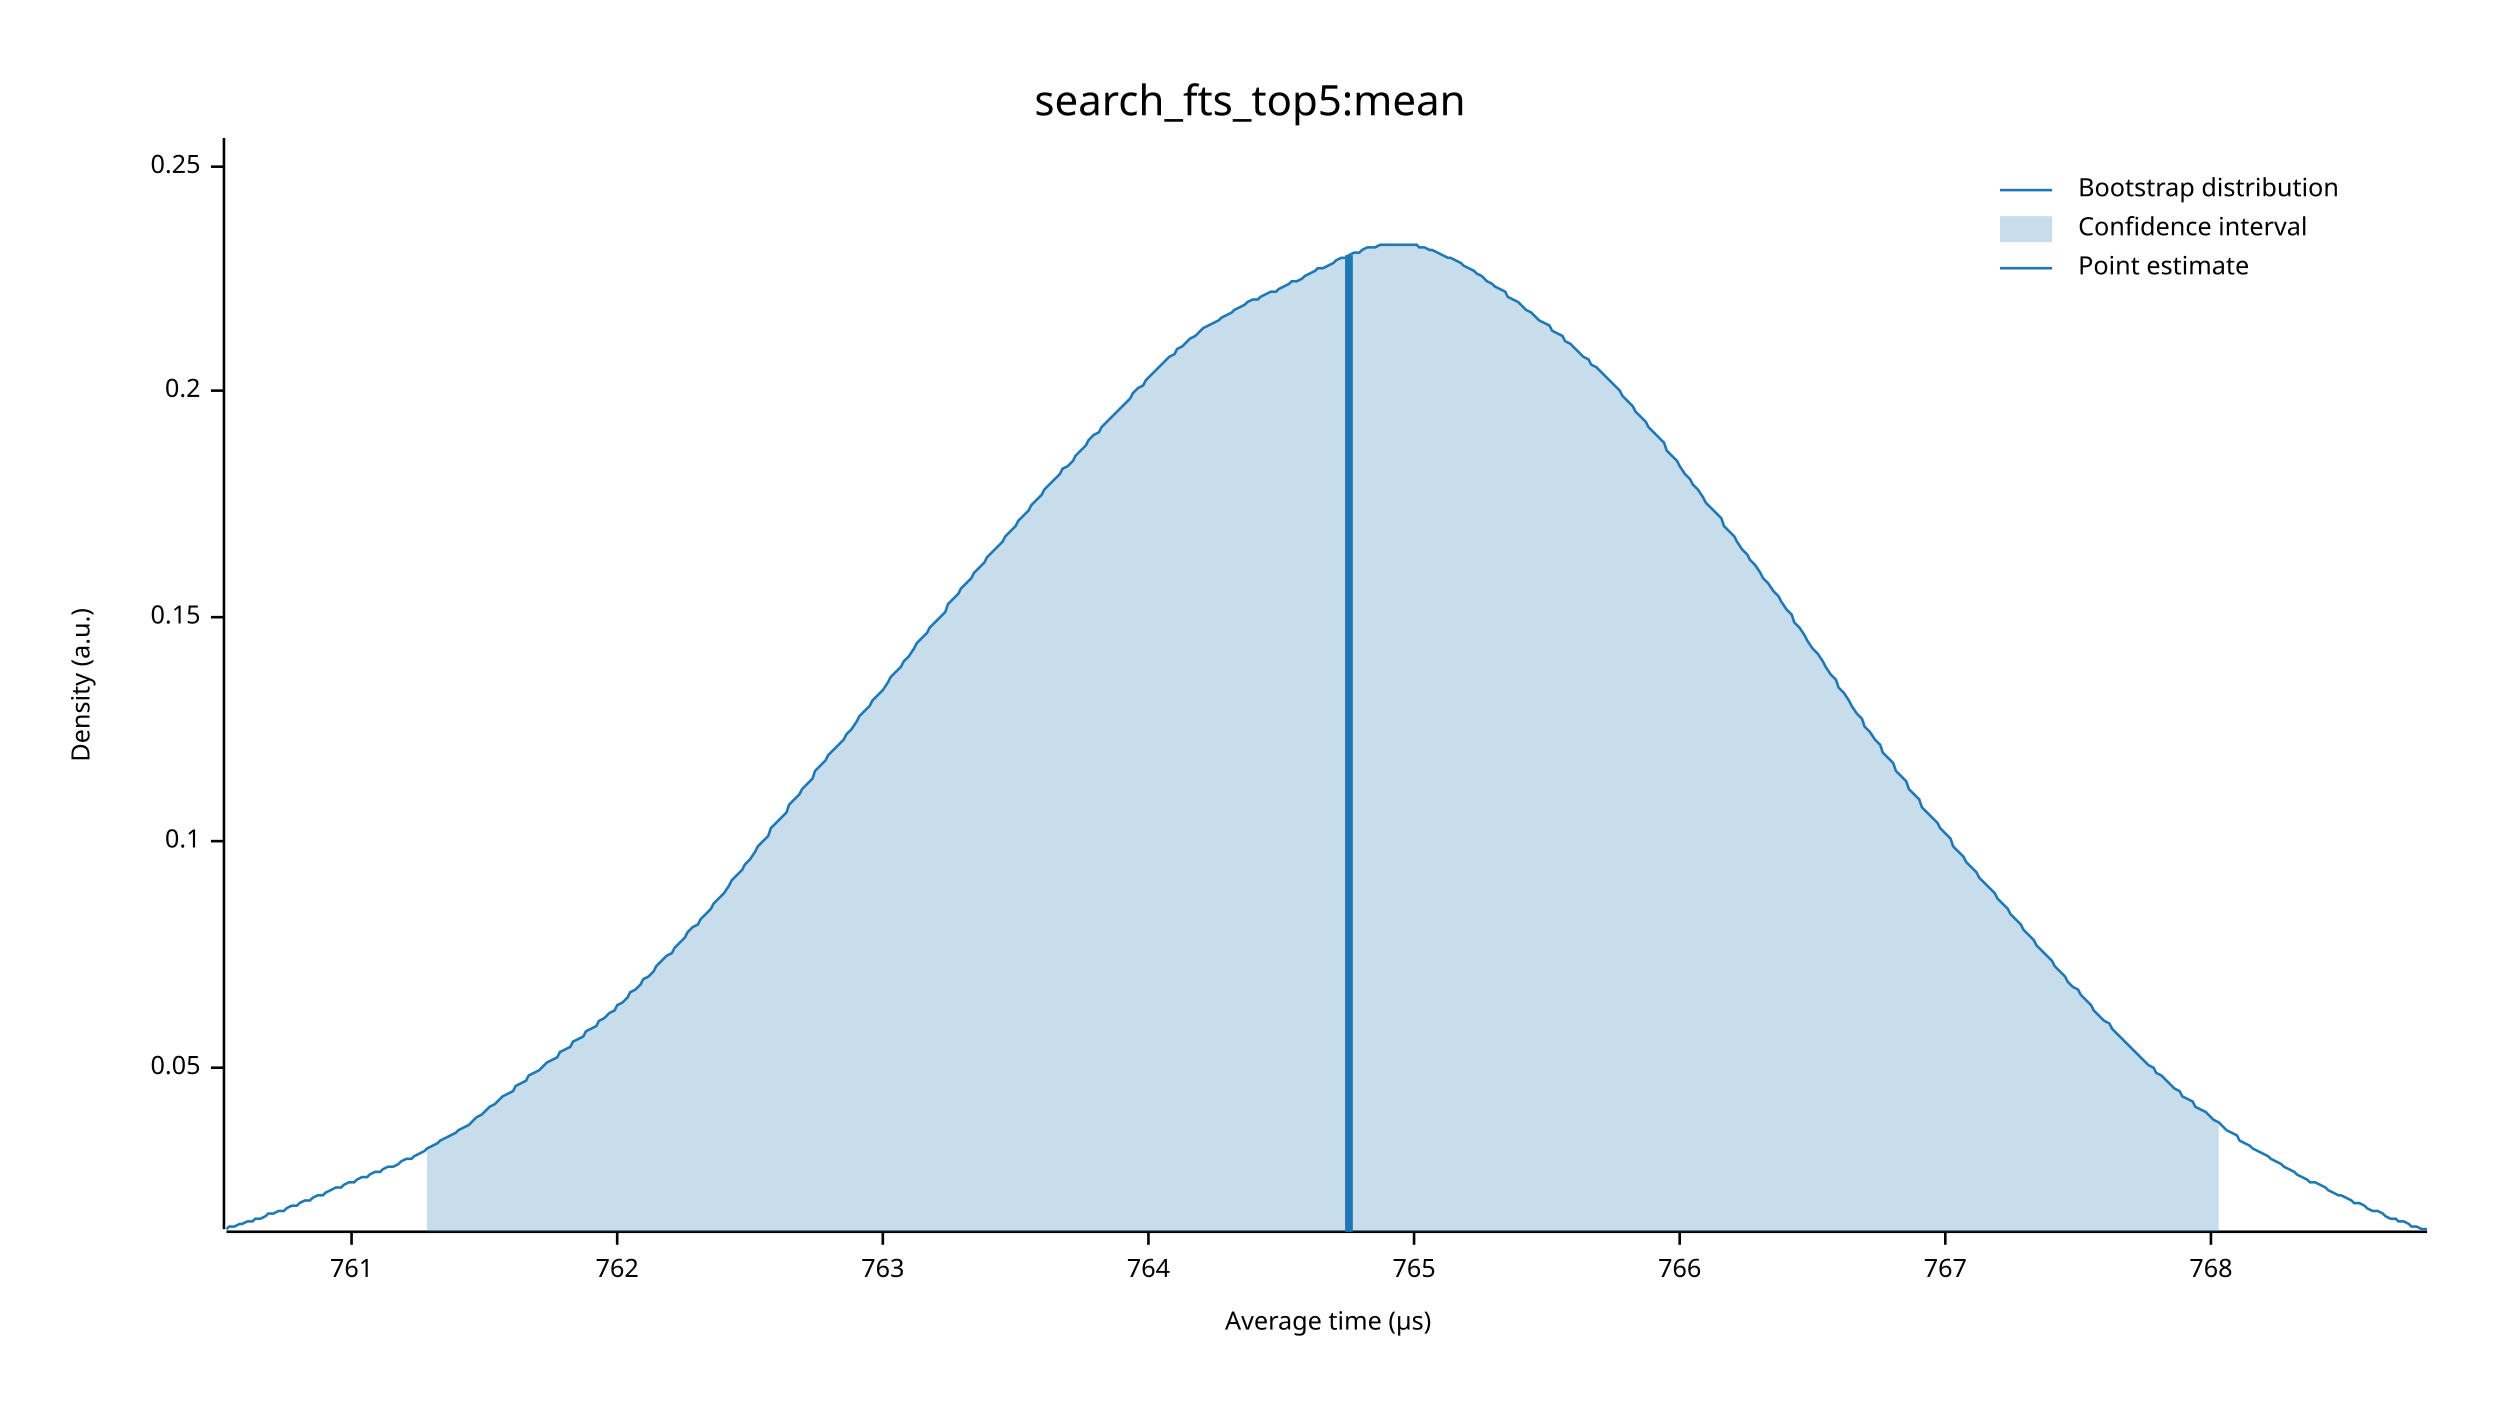
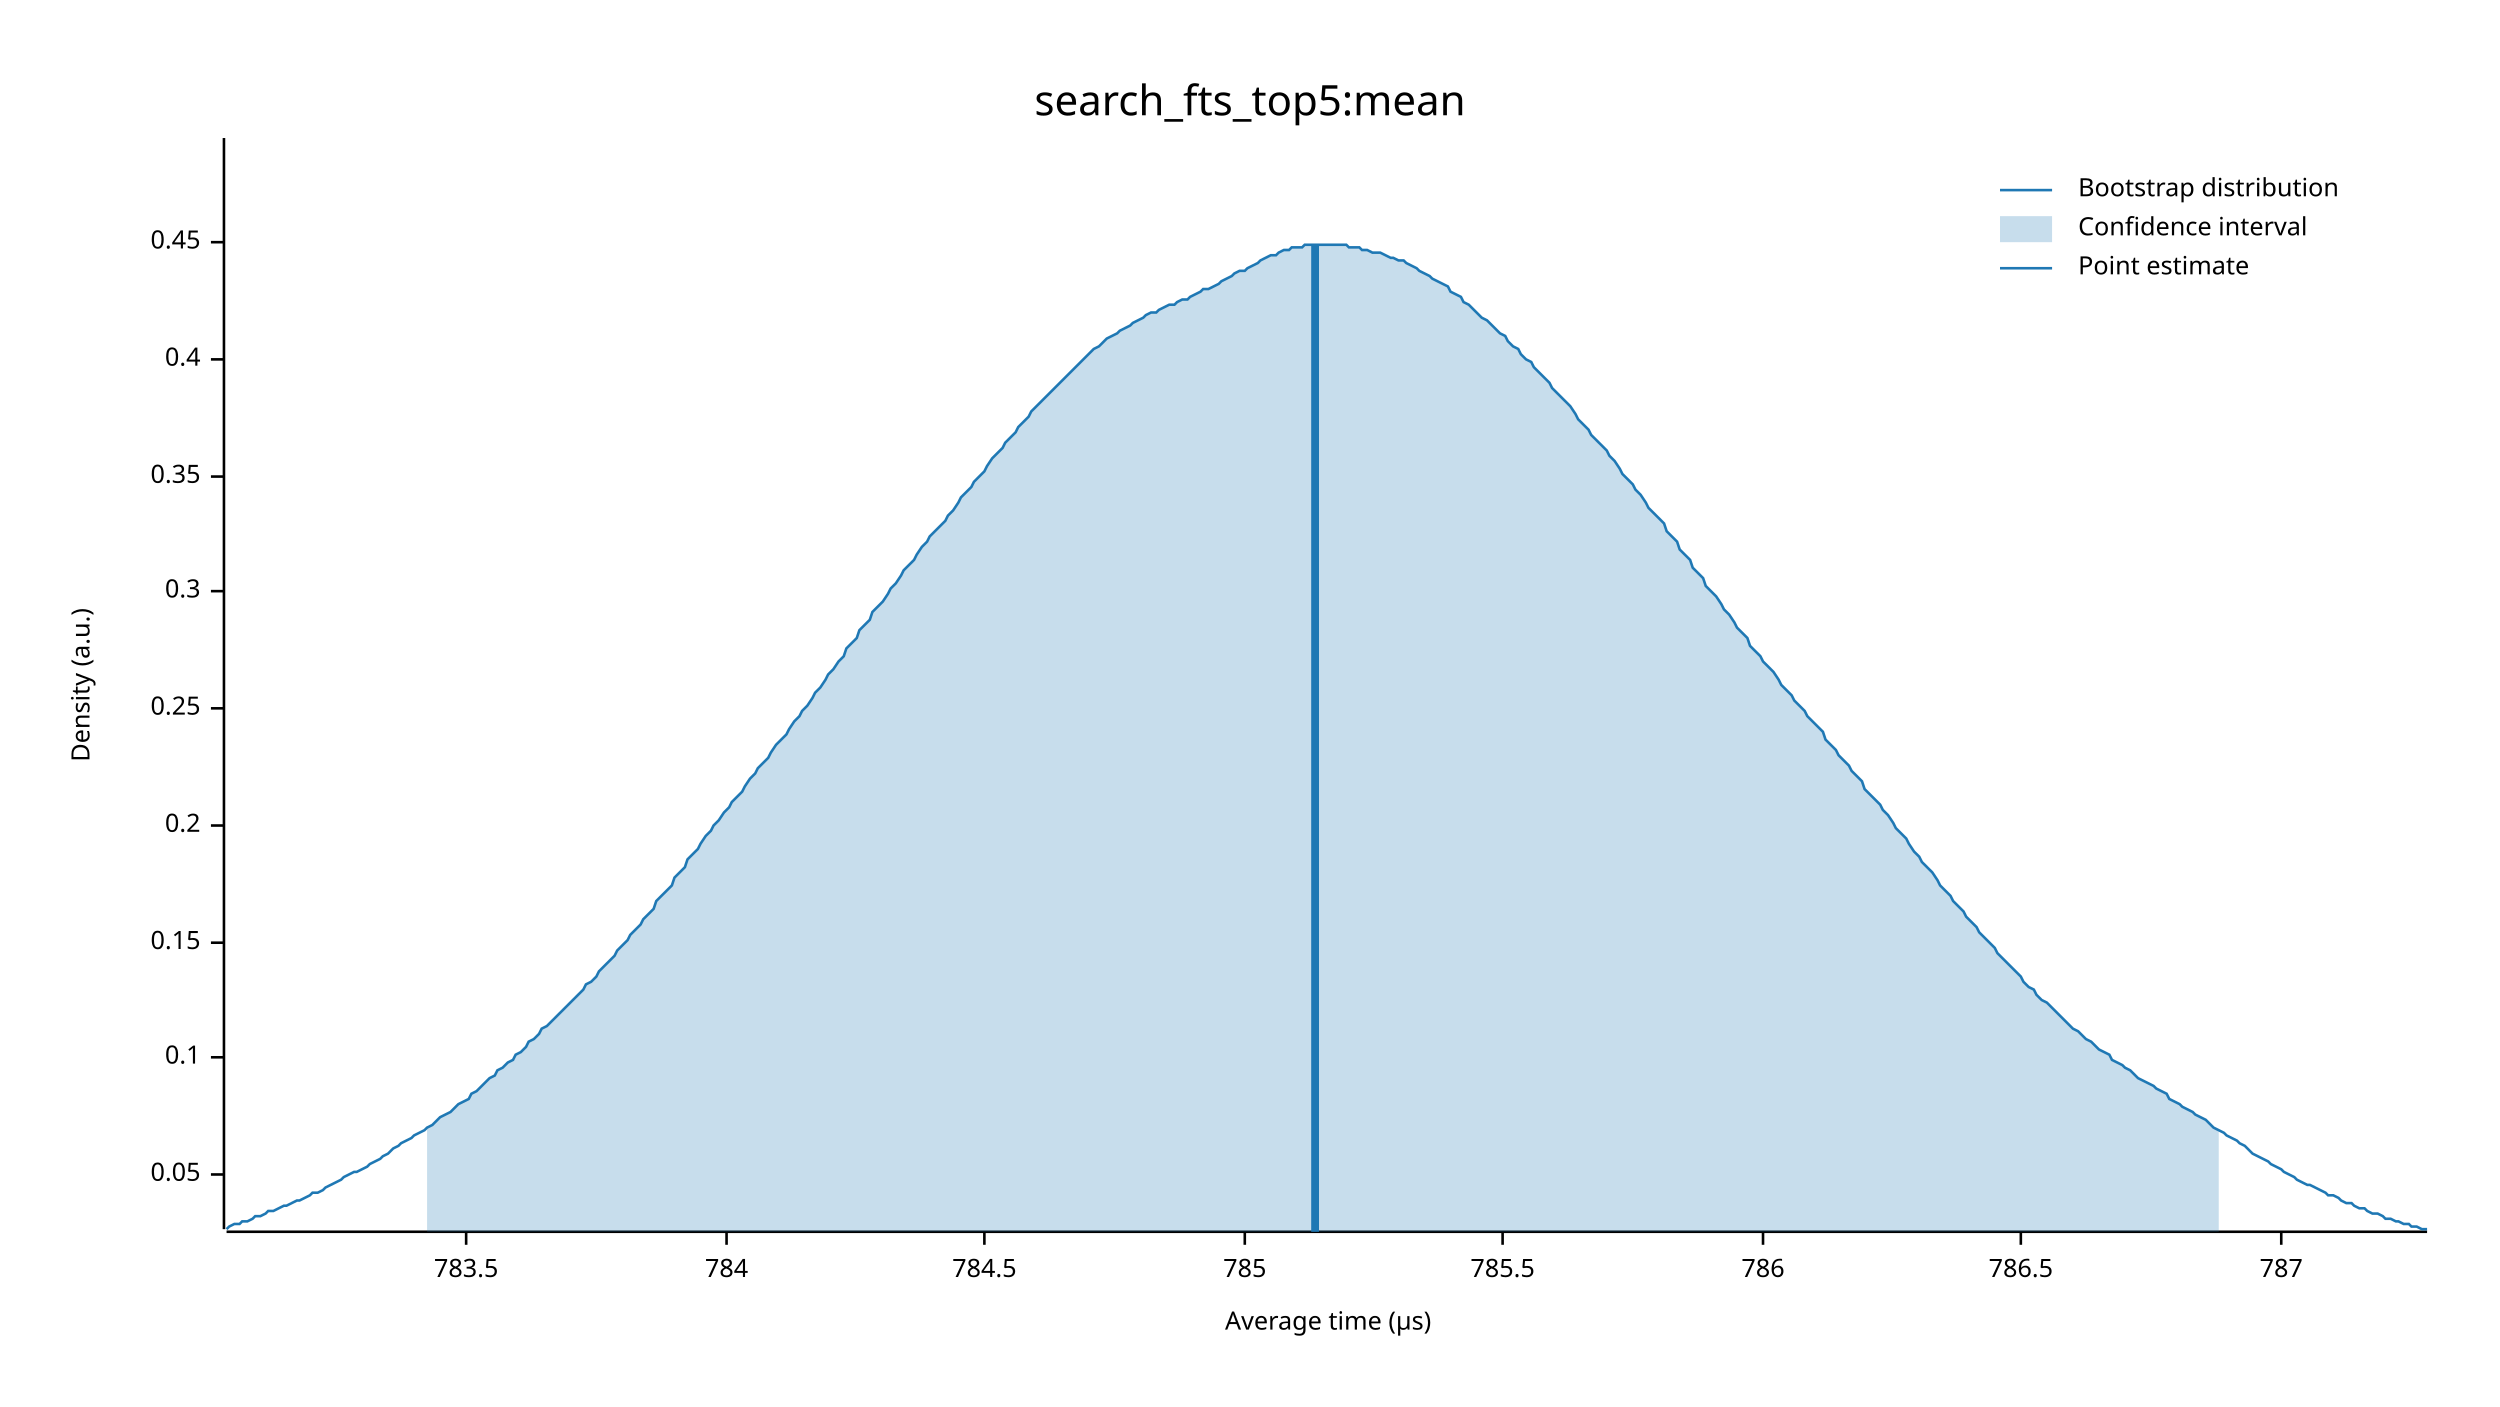
<svg xmlns="http://www.w3.org/2000/svg" width="960" height="540" viewBox="0 0 960 540">
  <text x="480" y="32" dy="0.76em" text-anchor="middle" font-family="sans-serif" font-size="16.129" opacity="1" fill="#000000">
search_fts_top5:mean
</text>
  <text x="27" y="263" dy="0.76em" text-anchor="middle" font-family="sans-serif" font-size="9.677" opacity="1" fill="#000000" transform="rotate(270, 27, 263)">
Density (a.u.)
</text>
  <text x="510" y="513" dy="-0.5ex" text-anchor="middle" font-family="sans-serif" font-size="9.677" opacity="1" fill="#000000">
Average time (µs)
</text>
  <polyline fill="none" opacity="1" stroke="#000000" stroke-width="1" points="86,53 86,472 " />
-   <text x="77" y="410" dy="0.5ex" text-anchor="end" font-family="sans-serif" font-size="9.677" opacity="1" fill="#000000">
+   <text x="77" y="451" dy="0.5ex" text-anchor="end" font-family="sans-serif" font-size="9.677" opacity="1" fill="#000000">
0.05
</text>
-   <polyline fill="none" opacity="1" stroke="#000000" stroke-width="1" points="81,410 86,410 " />
-   <text x="77" y="323" dy="0.5ex" text-anchor="end" font-family="sans-serif" font-size="9.677" opacity="1" fill="#000000">
+   <polyline fill="none" opacity="1" stroke="#000000" stroke-width="1" points="81,451 86,451 " />
+   <text x="77" y="406" dy="0.5ex" text-anchor="end" font-family="sans-serif" font-size="9.677" opacity="1" fill="#000000">
0.1
</text>
-   <polyline fill="none" opacity="1" stroke="#000000" stroke-width="1" points="81,323 86,323 " />
-   <text x="77" y="237" dy="0.5ex" text-anchor="end" font-family="sans-serif" font-size="9.677" opacity="1" fill="#000000">
+   <polyline fill="none" opacity="1" stroke="#000000" stroke-width="1" points="81,406 86,406 " />
+   <text x="77" y="362" dy="0.5ex" text-anchor="end" font-family="sans-serif" font-size="9.677" opacity="1" fill="#000000">
0.15
</text>
-   <polyline fill="none" opacity="1" stroke="#000000" stroke-width="1" points="81,237 86,237 " />
-   <text x="77" y="150" dy="0.5ex" text-anchor="end" font-family="sans-serif" font-size="9.677" opacity="1" fill="#000000">
+   <polyline fill="none" opacity="1" stroke="#000000" stroke-width="1" points="81,362 86,362 " />
+   <text x="77" y="317" dy="0.5ex" text-anchor="end" font-family="sans-serif" font-size="9.677" opacity="1" fill="#000000">
0.2
</text>
-   <polyline fill="none" opacity="1" stroke="#000000" stroke-width="1" points="81,150 86,150 " />
-   <text x="77" y="64" dy="0.5ex" text-anchor="end" font-family="sans-serif" font-size="9.677" opacity="1" fill="#000000">
+   <polyline fill="none" opacity="1" stroke="#000000" stroke-width="1" points="81,317 86,317 " />
+   <text x="77" y="272" dy="0.5ex" text-anchor="end" font-family="sans-serif" font-size="9.677" opacity="1" fill="#000000">
0.25
</text>
-   <polyline fill="none" opacity="1" stroke="#000000" stroke-width="1" points="81,64 86,64 " />
+   <polyline fill="none" opacity="1" stroke="#000000" stroke-width="1" points="81,272 86,272 " />
+   <text x="77" y="227" dy="0.5ex" text-anchor="end" font-family="sans-serif" font-size="9.677" opacity="1" fill="#000000">
+ 0.3
+ </text>
+   <polyline fill="none" opacity="1" stroke="#000000" stroke-width="1" points="81,227 86,227 " />
+   <text x="77" y="183" dy="0.5ex" text-anchor="end" font-family="sans-serif" font-size="9.677" opacity="1" fill="#000000">
+ 0.35
+ </text>
+   <polyline fill="none" opacity="1" stroke="#000000" stroke-width="1" points="81,183 86,183 " />
+   <text x="77" y="138" dy="0.5ex" text-anchor="end" font-family="sans-serif" font-size="9.677" opacity="1" fill="#000000">
+ 0.4
+ </text>
+   <polyline fill="none" opacity="1" stroke="#000000" stroke-width="1" points="81,138 86,138 " />
+   <text x="77" y="93" dy="0.5ex" text-anchor="end" font-family="sans-serif" font-size="9.677" opacity="1" fill="#000000">
+ 0.45
+ </text>
+   <polyline fill="none" opacity="1" stroke="#000000" stroke-width="1" points="81,93 86,93 " />
  <polyline fill="none" opacity="1" stroke="#000000" stroke-width="1" points="87,473 932,473 " />
-   <text x="135" y="483" dy="0.76em" text-anchor="middle" font-family="sans-serif" font-size="9.677" opacity="1" fill="#000000">
- 761
+   <text x="179" y="483" dy="0.76em" text-anchor="middle" font-family="sans-serif" font-size="9.677" opacity="1" fill="#000000">
+ 783.5
</text>
-   <polyline fill="none" opacity="1" stroke="#000000" stroke-width="1" points="135,473 135,478 " />
-   <text x="237" y="483" dy="0.76em" text-anchor="middle" font-family="sans-serif" font-size="9.677" opacity="1" fill="#000000">
- 762
+   <polyline fill="none" opacity="1" stroke="#000000" stroke-width="1" points="179,473 179,478 " />
+   <text x="279" y="483" dy="0.76em" text-anchor="middle" font-family="sans-serif" font-size="9.677" opacity="1" fill="#000000">
+ 784
</text>
-   <polyline fill="none" opacity="1" stroke="#000000" stroke-width="1" points="237,473 237,478 " />
-   <text x="339" y="483" dy="0.76em" text-anchor="middle" font-family="sans-serif" font-size="9.677" opacity="1" fill="#000000">
- 763
+   <polyline fill="none" opacity="1" stroke="#000000" stroke-width="1" points="279,473 279,478 " />
+   <text x="378" y="483" dy="0.76em" text-anchor="middle" font-family="sans-serif" font-size="9.677" opacity="1" fill="#000000">
+ 784.5
</text>
-   <polyline fill="none" opacity="1" stroke="#000000" stroke-width="1" points="339,473 339,478 " />
-   <text x="441" y="483" dy="0.76em" text-anchor="middle" font-family="sans-serif" font-size="9.677" opacity="1" fill="#000000">
- 764
+   <polyline fill="none" opacity="1" stroke="#000000" stroke-width="1" points="378,473 378,478 " />
+   <text x="478" y="483" dy="0.76em" text-anchor="middle" font-family="sans-serif" font-size="9.677" opacity="1" fill="#000000">
+ 785
</text>
-   <polyline fill="none" opacity="1" stroke="#000000" stroke-width="1" points="441,473 441,478 " />
-   <text x="543" y="483" dy="0.76em" text-anchor="middle" font-family="sans-serif" font-size="9.677" opacity="1" fill="#000000">
- 765
+   <polyline fill="none" opacity="1" stroke="#000000" stroke-width="1" points="478,473 478,478 " />
+   <text x="577" y="483" dy="0.76em" text-anchor="middle" font-family="sans-serif" font-size="9.677" opacity="1" fill="#000000">
+ 785.5
</text>
-   <polyline fill="none" opacity="1" stroke="#000000" stroke-width="1" points="543,473 543,478 " />
-   <text x="645" y="483" dy="0.76em" text-anchor="middle" font-family="sans-serif" font-size="9.677" opacity="1" fill="#000000">
- 766
+   <polyline fill="none" opacity="1" stroke="#000000" stroke-width="1" points="577,473 577,478 " />
+   <text x="677" y="483" dy="0.76em" text-anchor="middle" font-family="sans-serif" font-size="9.677" opacity="1" fill="#000000">
+ 786
</text>
-   <polyline fill="none" opacity="1" stroke="#000000" stroke-width="1" points="645,473 645,478 " />
-   <text x="747" y="483" dy="0.76em" text-anchor="middle" font-family="sans-serif" font-size="9.677" opacity="1" fill="#000000">
- 767
+   <polyline fill="none" opacity="1" stroke="#000000" stroke-width="1" points="677,473 677,478 " />
+   <text x="776" y="483" dy="0.76em" text-anchor="middle" font-family="sans-serif" font-size="9.677" opacity="1" fill="#000000">
+ 786.5
</text>
-   <polyline fill="none" opacity="1" stroke="#000000" stroke-width="1" points="747,473 747,478 " />
-   <text x="849" y="483" dy="0.76em" text-anchor="middle" font-family="sans-serif" font-size="9.677" opacity="1" fill="#000000">
- 768
+   <polyline fill="none" opacity="1" stroke="#000000" stroke-width="1" points="776,473 776,478 " />
+   <text x="876" y="483" dy="0.76em" text-anchor="middle" font-family="sans-serif" font-size="9.677" opacity="1" fill="#000000">
+ 787
</text>
-   <polyline fill="none" opacity="1" stroke="#000000" stroke-width="1" points="849,473 849,478 " />
-   <polyline fill="none" opacity="1" stroke="#1F78B4" stroke-width="1" points="87,472 88,471 90,471 92,470 93,470 95,469 97,469 98,468 100,468 102,467 103,466 105,466 107,465 109,465 110,464 112,463 114,463 115,462 117,461 119,461 120,460 122,459 124,459 125,458 127,457 129,456 131,456 132,455 134,454 136,454 137,453 139,452 141,452 142,451 144,450 146,450 147,449 149,448 151,448 153,447 154,446 156,445 158,445 159,444 161,443 163,442 164,441 166,440 168,439 169,438 171,437 173,436 175,435 176,434 178,433 180,432 181,431 183,429 185,428 186,427 188,425 190,424 191,423 193,421 195,420 197,419 198,417 200,416 202,415 203,413 205,412 207,411 208,410 210,408 212,407 214,406 215,404 217,403 219,402 220,400 222,399 224,398 225,396 227,395 229,394 230,392 232,391 234,389 236,388 237,386 239,385 241,383 242,381 244,380 246,378 247,376 249,375 251,373 252,371 254,369 256,367 258,366 259,364 261,362 263,360 264,358 266,356 268,355 269,353 271,351 273,349 274,347 276,345 278,343 280,340 281,338 283,336 285,334 286,332 288,330 290,327 291,325 293,323 295,321 296,318 298,316 300,314 302,312 303,309 305,307 307,305 308,303 310,301 312,299 313,296 315,294 317,292 318,290 320,288 322,286 324,284 325,282 327,280 329,277 330,275 332,273 334,271 335,269 337,267 339,265 341,262 342,260 344,258 346,256 347,254 349,252 351,249 352,247 354,245 356,243 357,241 359,239 361,237 363,235 364,232 366,230 368,228 369,226 371,224 373,222 374,220 376,218 378,216 379,214 381,212 383,210 385,208 386,206 388,204 390,202 391,200 393,198 395,196 396,194 398,192 400,190 401,188 403,186 405,184 407,182 408,180 410,179 412,177 413,175 415,173 417,171 418,169 420,167 422,166 423,164 425,162 427,160 429,158 430,157 432,155 434,153 435,151 437,149 439,148 440,146 442,144 444,142 445,141 447,139 449,137 451,136 452,134 454,133 456,131 457,130 459,129 461,127 462,126 464,125 466,124 468,123 469,122 471,121 473,120 474,119 476,118 478,117 479,116 481,115 483,115 484,114 486,113 488,112 490,112 491,111 493,110 495,109 496,108 498,108 500,107 501,106 503,105 505,104 506,103 508,103 510,102 512,101 513,100 515,99 517,99 518,98 520,97 522,97 523,96 525,95 527,95 528,95 530,94 532,94 534,94 535,94 537,94 539,94 540,94 542,94 544,94 545,95 547,95 549,96 550,96 552,97 554,98 556,99 557,99 559,100 561,101 562,102 564,103 566,104 567,105 569,106 571,108 573,109 574,110 576,111 578,112 579,114 581,115 583,116 584,117 586,119 588,120 589,121 591,123 593,124 595,125 596,127 598,128 600,129 601,131 603,132 605,134 606,135 608,137 610,138 611,140 613,141 615,143 617,145 618,146 620,148 622,150 623,152 625,154 627,156 628,158 630,160 632,162 633,164 635,166 637,168 639,170 640,173 642,175 644,177 645,179 647,182 649,184 650,186 652,188 654,191 655,193 657,195 659,197 661,199 662,202 664,204 666,206 667,208 669,211 671,213 672,215 674,217 676,220 677,222 679,224 681,227 683,229 684,231 686,234 688,236 689,239 691,241 693,244 694,246 696,249 698,251 700,254 701,256 703,259 705,261 706,264 708,266 710,269 711,271 713,274 715,276 716,279 718,281 720,284 722,286 723,289 725,291 727,293 728,296 730,298 732,300 733,303 735,305 737,307 738,310 740,312 742,314 744,316 745,318 747,320 749,322 750,325 752,327 754,329 755,331 757,333 759,335 760,337 762,339 764,341 766,343 767,345 769,347 771,349 772,351 774,353 776,355 777,357 779,359 781,361 782,363 784,365 786,367 788,369 789,371 791,373 793,375 794,377 796,379 798,380 799,382 801,384 803,386 804,388 806,390 808,392 810,393 811,395 813,397 815,399 816,400 818,402 820,404 821,405 823,407 825,409 827,410 828,412 830,413 832,415 833,416 835,418 837,419 838,421 840,422 842,423 843,425 845,426 847,427 849,429 850,430 852,431 854,433 855,434 857,435 859,436 860,438 862,439 864,440 865,441 867,442 869,443 871,444 872,445 874,446 876,447 877,448 879,449 881,450 882,451 884,452 886,453 887,454 889,454 891,455 893,456 894,457 896,458 898,459 899,459 901,460 903,461 904,462 906,462 908,463 909,464 911,465 913,465 915,466 916,467 918,468 920,468 921,469 923,469 925,470 926,471 928,471 930,472 932,472 " />
-   <polygon opacity="0.25" fill="#1F78B4" points="164,441 166,440 168,439 169,438 171,437 173,436 175,435 176,434 178,433 180,432 181,431 183,429 185,428 186,427 188,425 190,424 191,423 193,421 195,420 197,419 198,417 200,416 202,415 203,413 205,412 207,411 208,410 210,408 212,407 214,406 215,404 217,403 219,402 220,400 222,399 224,398 225,396 227,395 229,394 230,392 232,391 234,389 236,388 237,386 239,385 241,383 242,381 244,380 246,378 247,376 249,375 251,373 252,371 254,369 256,367 258,366 259,364 261,362 263,360 264,358 266,356 268,355 269,353 271,351 273,349 274,347 276,345 278,343 280,340 281,338 283,336 285,334 286,332 288,330 290,327 291,325 293,323 295,321 296,318 298,316 300,314 302,312 303,309 305,307 307,305 308,303 310,301 312,299 313,296 315,294 317,292 318,290 320,288 322,286 324,284 325,282 327,280 329,277 330,275 332,273 334,271 335,269 337,267 339,265 341,262 342,260 344,258 346,256 347,254 349,252 351,249 352,247 354,245 356,243 357,241 359,239 361,237 363,235 364,232 366,230 368,228 369,226 371,224 373,222 374,220 376,218 378,216 379,214 381,212 383,210 385,208 386,206 388,204 390,202 391,200 393,198 395,196 396,194 398,192 400,190 401,188 403,186 405,184 407,182 408,180 410,179 412,177 413,175 415,173 417,171 418,169 420,167 422,166 423,164 425,162 427,160 429,158 430,157 432,155 434,153 435,151 437,149 439,148 440,146 442,144 444,142 445,141 447,139 449,137 451,136 452,134 454,133 456,131 457,130 459,129 461,127 462,126 464,125 466,124 468,123 469,122 471,121 473,120 474,119 476,118 478,117 479,116 481,115 483,115 484,114 486,113 488,112 490,112 491,111 493,110 495,109 496,108 498,108 500,107 501,106 503,105 505,104 506,103 508,103 510,102 512,101 513,100 515,99 517,99 518,98 520,97 522,97 523,96 525,95 527,95 528,95 530,94 532,94 534,94 535,94 537,94 539,94 540,94 542,94 544,94 545,95 547,95 549,96 550,96 552,97 554,98 556,99 557,99 559,100 561,101 562,102 564,103 566,104 567,105 569,106 571,108 573,109 574,110 576,111 578,112 579,114 581,115 583,116 584,117 586,119 588,120 589,121 591,123 593,124 595,125 596,127 598,128 600,129 601,131 603,132 605,134 606,135 608,137 610,138 611,140 613,141 615,143 617,145 618,146 620,148 622,150 623,152 625,154 627,156 628,158 630,160 632,162 633,164 635,166 637,168 639,170 640,173 642,175 644,177 645,179 647,182 649,184 650,186 652,188 654,191 655,193 657,195 659,197 661,199 662,202 664,204 666,206 667,208 669,211 671,213 672,215 674,217 676,220 677,222 679,224 681,227 683,229 684,231 686,234 688,236 689,239 691,241 693,244 694,246 696,249 698,251 700,254 701,256 703,259 705,261 706,264 708,266 710,269 711,271 713,274 715,276 716,279 718,281 720,284 722,286 723,289 725,291 727,293 728,296 730,298 732,300 733,303 735,305 737,307 738,310 740,312 742,314 744,316 745,318 747,320 749,322 750,325 752,327 754,329 755,331 757,333 759,335 760,337 762,339 764,341 766,343 767,345 769,347 771,349 772,351 774,353 776,355 777,357 779,359 781,361 782,363 784,365 786,367 788,369 789,371 791,373 793,375 794,377 796,379 798,380 799,382 801,384 803,386 804,388 806,390 808,392 810,393 811,395 813,397 815,399 816,400 818,402 820,404 821,405 823,407 825,409 827,410 828,412 830,413 832,415 833,416 835,418 837,419 838,421 840,422 842,423 843,425 845,426 847,427 849,429 850,430 852,431 852,473 164,473 " />
-   <polyline fill="none" opacity="1" stroke="#1F78B4" stroke-width="3" points="518,473 518,98 " />
+   <polyline fill="none" opacity="1" stroke="#000000" stroke-width="1" points="876,473 876,478 " />
+   <polyline fill="none" opacity="1" stroke="#1F78B4" stroke-width="1" points="87,472 88,471 90,470 92,470 93,469 95,469 97,468 98,467 100,467 102,466 103,465 105,465 107,464 109,463 110,463 112,462 114,461 115,461 117,460 119,459 120,458 122,458 124,457 125,456 127,455 129,454 131,453 132,452 134,451 136,450 137,450 139,449 141,448 142,447 144,446 146,445 147,444 149,443 151,441 153,440 154,439 156,438 158,437 159,436 161,435 163,434 164,433 166,432 168,430 169,429 171,428 173,427 175,425 176,424 178,423 180,422 181,420 183,419 185,417 186,416 188,414 190,413 191,411 193,410 195,408 197,407 198,405 200,404 202,402 203,400 205,399 207,397 208,395 210,394 212,392 214,390 215,389 217,387 219,385 220,384 222,382 224,380 225,378 227,377 229,375 230,373 232,371 234,369 236,367 237,365 239,363 241,361 242,359 244,357 246,355 247,353 249,351 251,349 252,346 254,344 256,342 258,340 259,337 261,335 263,333 264,330 266,328 268,326 269,324 271,321 273,319 274,317 276,315 278,312 280,310 281,308 283,306 285,304 286,302 288,299 290,297 291,295 293,293 295,291 296,289 298,286 300,284 302,282 303,280 305,277 307,275 308,273 310,271 312,268 313,266 315,264 317,261 318,259 320,257 322,254 324,252 325,249 327,247 329,245 330,242 332,240 334,238 335,235 337,233 339,231 341,228 342,226 344,224 346,221 347,219 349,217 351,215 352,213 354,210 356,208 357,206 359,204 361,202 363,200 364,198 366,196 368,193 369,191 371,189 373,187 374,185 376,183 378,181 379,179 381,176 383,174 385,172 386,170 388,168 390,166 391,164 393,162 395,160 396,158 398,156 400,154 401,153 403,151 405,149 407,147 408,146 410,144 412,142 413,141 415,139 417,137 418,136 420,134 422,133 423,132 425,130 427,129 429,128 430,127 432,126 434,125 435,124 437,123 439,122 440,121 442,120 444,120 445,119 447,118 449,117 451,117 452,116 454,115 456,115 457,114 459,113 461,112 462,111 464,111 466,110 468,109 469,108 471,107 473,106 474,105 476,104 478,104 479,103 481,102 483,101 484,100 486,99 488,98 490,98 491,97 493,96 495,96 496,95 498,95 500,95 501,94 503,94 505,94 506,94 508,94 510,94 512,94 513,94 515,94 517,94 518,95 520,95 522,95 523,96 525,96 527,97 528,97 530,97 532,98 534,99 535,99 537,100 539,100 540,101 542,102 544,103 545,104 547,105 549,106 550,107 552,108 554,109 556,110 557,112 559,113 561,114 562,116 564,117 566,119 567,120 569,122 571,123 573,125 574,126 576,128 578,129 579,131 581,133 583,134 584,136 586,138 588,139 589,141 591,143 593,145 595,147 596,149 598,151 600,153 601,154 603,156 605,159 606,161 608,163 610,165 611,167 613,169 615,171 617,173 618,175 620,177 622,180 623,182 625,184 627,186 628,188 630,190 632,193 633,195 635,197 637,199 639,201 640,204 642,206 644,208 645,211 647,213 649,215 650,218 652,220 654,222 655,225 657,227 659,229 661,232 662,234 664,236 666,239 667,241 669,243 671,245 672,248 674,250 676,252 677,254 679,256 681,258 683,261 684,263 686,265 688,267 689,269 691,271 693,273 694,275 696,277 698,279 700,281 701,284 703,286 705,288 706,290 708,292 710,294 711,296 713,298 715,300 716,303 718,305 720,307 722,309 723,311 725,313 727,316 728,318 730,320 732,322 733,324 735,327 737,329 738,331 740,333 742,335 744,338 745,340 747,342 749,344 750,346 752,348 754,350 755,352 757,354 759,356 760,358 762,360 764,362 766,364 767,366 769,368 771,370 772,371 774,373 776,375 777,377 779,379 781,380 782,382 784,384 786,385 788,387 789,388 791,390 793,392 794,393 796,395 798,396 799,397 801,399 803,400 804,401 806,403 808,404 810,405 811,407 813,408 815,409 816,410 818,411 820,413 821,414 823,415 825,416 827,417 828,418 830,419 832,420 833,422 835,423 837,424 838,425 840,426 842,427 843,428 845,429 847,430 849,432 850,433 852,434 854,435 855,436 857,437 859,438 860,439 862,440 864,442 865,443 867,444 869,445 871,446 872,447 874,448 876,449 877,450 879,451 881,452 882,453 884,454 886,455 887,455 889,456 891,457 893,458 894,459 896,459 898,460 899,461 901,462 903,462 904,463 906,464 908,464 909,465 911,466 913,466 915,467 916,468 918,468 920,469 921,469 923,470 925,470 926,471 928,471 930,472 932,472 " />
+   <polygon opacity="0.25" fill="#1F78B4" points="164,433 166,432 168,430 169,429 171,428 173,427 175,425 176,424 178,423 180,422 181,420 183,419 185,417 186,416 188,414 190,413 191,411 193,410 195,408 197,407 198,405 200,404 202,402 203,400 205,399 207,397 208,395 210,394 212,392 214,390 215,389 217,387 219,385 220,384 222,382 224,380 225,378 227,377 229,375 230,373 232,371 234,369 236,367 237,365 239,363 241,361 242,359 244,357 246,355 247,353 249,351 251,349 252,346 254,344 256,342 258,340 259,337 261,335 263,333 264,330 266,328 268,326 269,324 271,321 273,319 274,317 276,315 278,312 280,310 281,308 283,306 285,304 286,302 288,299 290,297 291,295 293,293 295,291 296,289 298,286 300,284 302,282 303,280 305,277 307,275 308,273 310,271 312,268 313,266 315,264 317,261 318,259 320,257 322,254 324,252 325,249 327,247 329,245 330,242 332,240 334,238 335,235 337,233 339,231 341,228 342,226 344,224 346,221 347,219 349,217 351,215 352,213 354,210 356,208 357,206 359,204 361,202 363,200 364,198 366,196 368,193 369,191 371,189 373,187 374,185 376,183 378,181 379,179 381,176 383,174 385,172 386,170 388,168 390,166 391,164 393,162 395,160 396,158 398,156 400,154 401,153 403,151 405,149 407,147 408,146 410,144 412,142 413,141 415,139 417,137 418,136 420,134 422,133 423,132 425,130 427,129 429,128 430,127 432,126 434,125 435,124 437,123 439,122 440,121 442,120 444,120 445,119 447,118 449,117 451,117 452,116 454,115 456,115 457,114 459,113 461,112 462,111 464,111 466,110 468,109 469,108 471,107 473,106 474,105 476,104 478,104 479,103 481,102 483,101 484,100 486,99 488,98 490,98 491,97 493,96 495,96 496,95 498,95 500,95 501,94 503,94 505,94 506,94 508,94 510,94 512,94 513,94 515,94 517,94 518,95 520,95 522,95 523,96 525,96 527,97 528,97 530,97 532,98 534,99 535,99 537,100 539,100 540,101 542,102 544,103 545,104 547,105 549,106 550,107 552,108 554,109 556,110 557,112 559,113 561,114 562,116 564,117 566,119 567,120 569,122 571,123 573,125 574,126 576,128 578,129 579,131 581,133 583,134 584,136 586,138 588,139 589,141 591,143 593,145 595,147 596,149 598,151 600,153 601,154 603,156 605,159 606,161 608,163 610,165 611,167 613,169 615,171 617,173 618,175 620,177 622,180 623,182 625,184 627,186 628,188 630,190 632,193 633,195 635,197 637,199 639,201 640,204 642,206 644,208 645,211 647,213 649,215 650,218 652,220 654,222 655,225 657,227 659,229 661,232 662,234 664,236 666,239 667,241 669,243 671,245 672,248 674,250 676,252 677,254 679,256 681,258 683,261 684,263 686,265 688,267 689,269 691,271 693,273 694,275 696,277 698,279 700,281 701,284 703,286 705,288 706,290 708,292 710,294 711,296 713,298 715,300 716,303 718,305 720,307 722,309 723,311 725,313 727,316 728,318 730,320 732,322 733,324 735,327 737,329 738,331 740,333 742,335 744,338 745,340 747,342 749,344 750,346 752,348 754,350 755,352 757,354 759,356 760,358 762,360 764,362 766,364 767,366 769,368 771,370 772,371 774,373 776,375 777,377 779,379 781,380 782,382 784,384 786,385 788,387 789,388 791,390 793,392 794,393 796,395 798,396 799,397 801,399 803,400 804,401 806,403 808,404 810,405 811,407 813,408 815,409 816,410 818,411 820,413 821,414 823,415 825,416 827,417 828,418 830,419 832,420 833,422 835,423 837,424 838,425 840,426 842,427 843,428 845,429 847,430 849,432 850,433 852,434 852,473 164,473 " />
+   <polyline fill="none" opacity="1" stroke="#1F78B4" stroke-width="3" points="505,473 505,94 " />
  <text x="798" y="68" dy="0.76em" text-anchor="start" font-family="sans-serif" font-size="9.677" opacity="1" fill="#000000">
Bootstrap distribution
</text>
  <text x="798" y="83" dy="0.76em" text-anchor="start" font-family="sans-serif" font-size="9.677" opacity="1" fill="#000000">
Confidence interval
</text>
  <text x="798" y="98" dy="0.76em" text-anchor="start" font-family="sans-serif" font-size="9.677" opacity="1" fill="#000000">
Point estimate
</text>
  <polyline fill="none" opacity="1" stroke="#1F78B4" stroke-width="1" points="768,73 788,73 " />
  <rect x="768" y="83" width="20" height="10" opacity="0.25" fill="#1F78B4" stroke="none" />
  <polyline fill="none" opacity="1" stroke="#1F78B4" stroke-width="1" points="768,103 788,103 " />
</svg>
